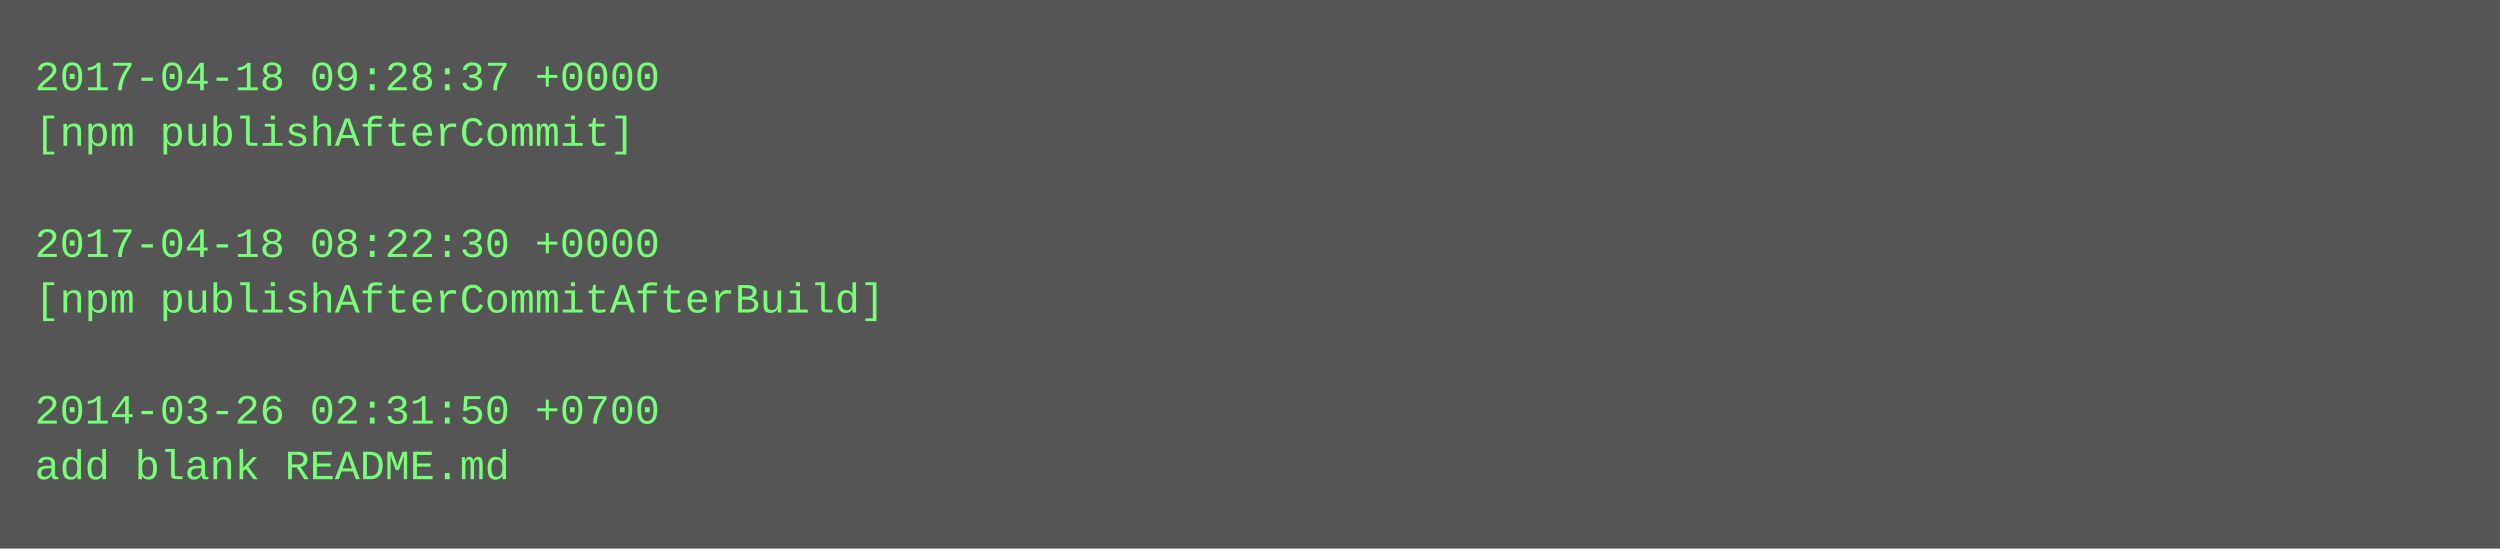
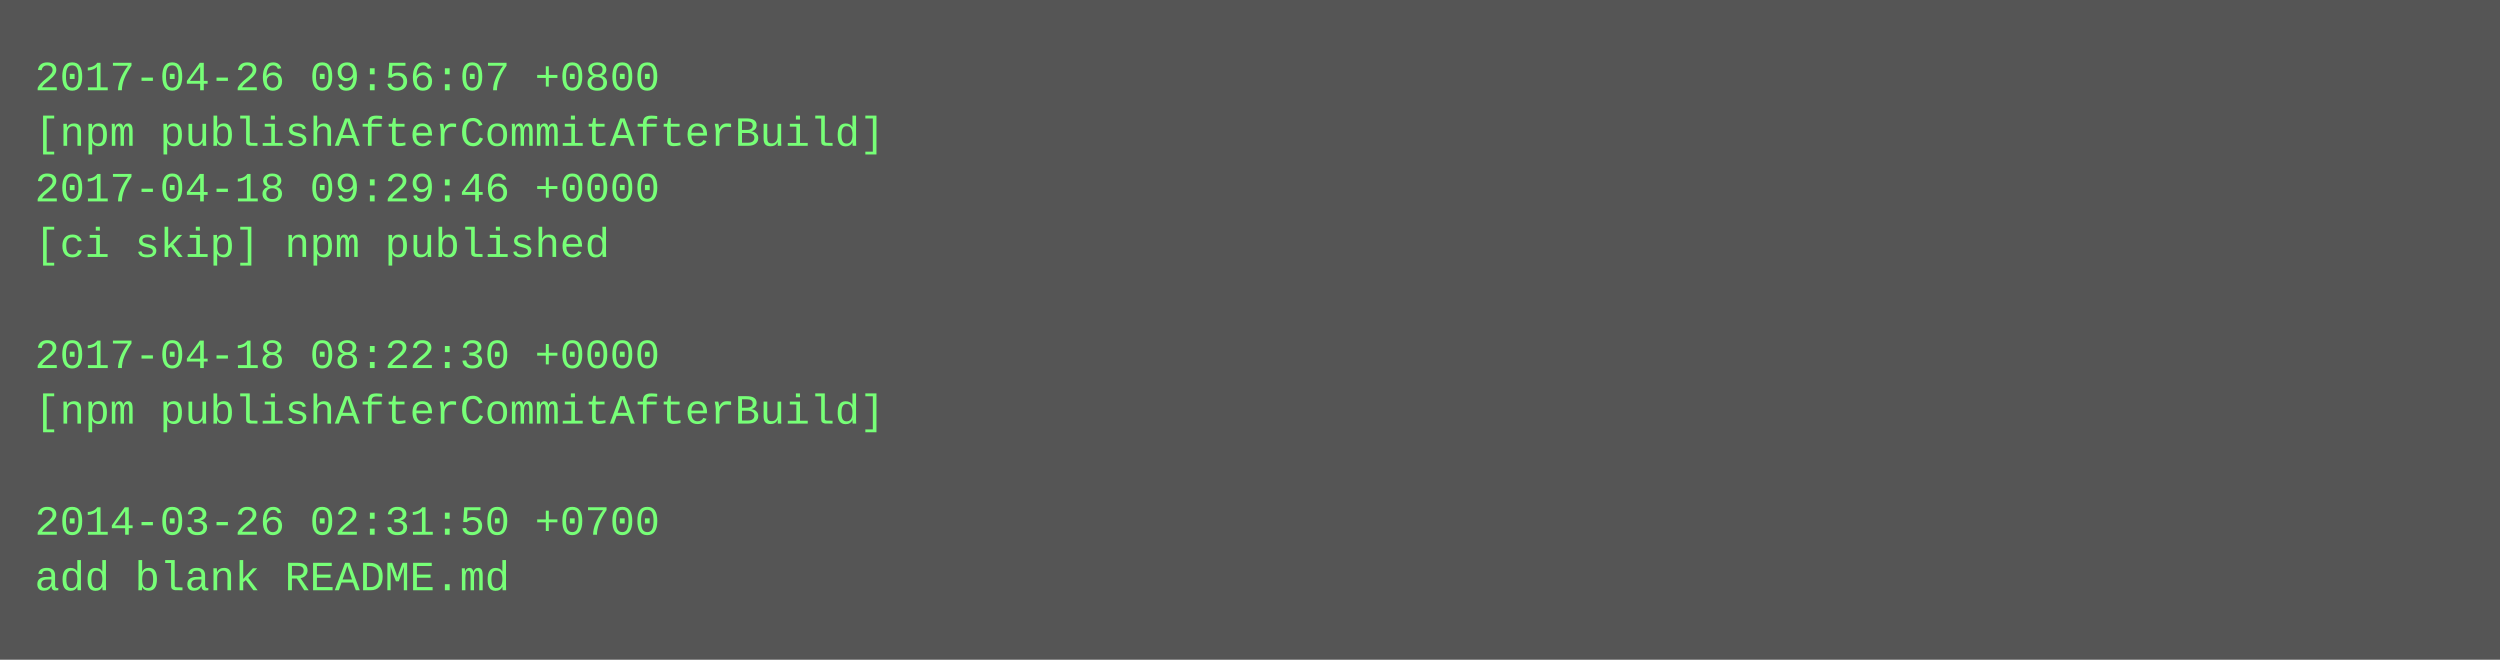
- <svg xmlns="http://www.w3.org/2000/svg" height="158" width="720">
-   <rect height="158" fill="#555" width="720" />
+ <svg xmlns="http://www.w3.org/2000/svg" height="190" width="720">
+   <rect height="190" fill="#555" width="720" />
  <text fill="#7f7" font-family="Courier New" font-size="12" xml:space="preserve">
-     <tspan x="10" y="26">2017-04-18 09:28:37 +0000</tspan>
-     <tspan x="10" y="42">[npm publishAfterCommit]</tspan>
-     <tspan x="10" y="58" />
-     <tspan x="10" y="74">2017-04-18 08:22:30 +0000</tspan>
-     <tspan x="10" y="90">[npm publishAfterCommitAfterBuild]</tspan>
-     <tspan x="10" y="106" />
-     <tspan x="10" y="122">2014-03-26 02:31:50 +0700</tspan>
-     <tspan x="10" y="138">add blank README.md</tspan>
+     <tspan x="10" y="26">2017-04-26 09:56:07 +0800</tspan>
+     <tspan x="10" y="42">[npm publishAfterCommitAfterBuild]</tspan>
+     <tspan x="10" y="58">2017-04-18 09:29:46 +0000</tspan>
+     <tspan x="10" y="74">[ci skip] npm published</tspan>
+     <tspan x="10" y="90" />
+     <tspan x="10" y="106">2017-04-18 08:22:30 +0000</tspan>
+     <tspan x="10" y="122">[npm publishAfterCommitAfterBuild]</tspan>
+     <tspan x="10" y="138" />
+     <tspan x="10" y="154">2014-03-26 02:31:50 +0700</tspan>
+     <tspan x="10" y="170">add blank README.md</tspan>
  </text>
</svg>
